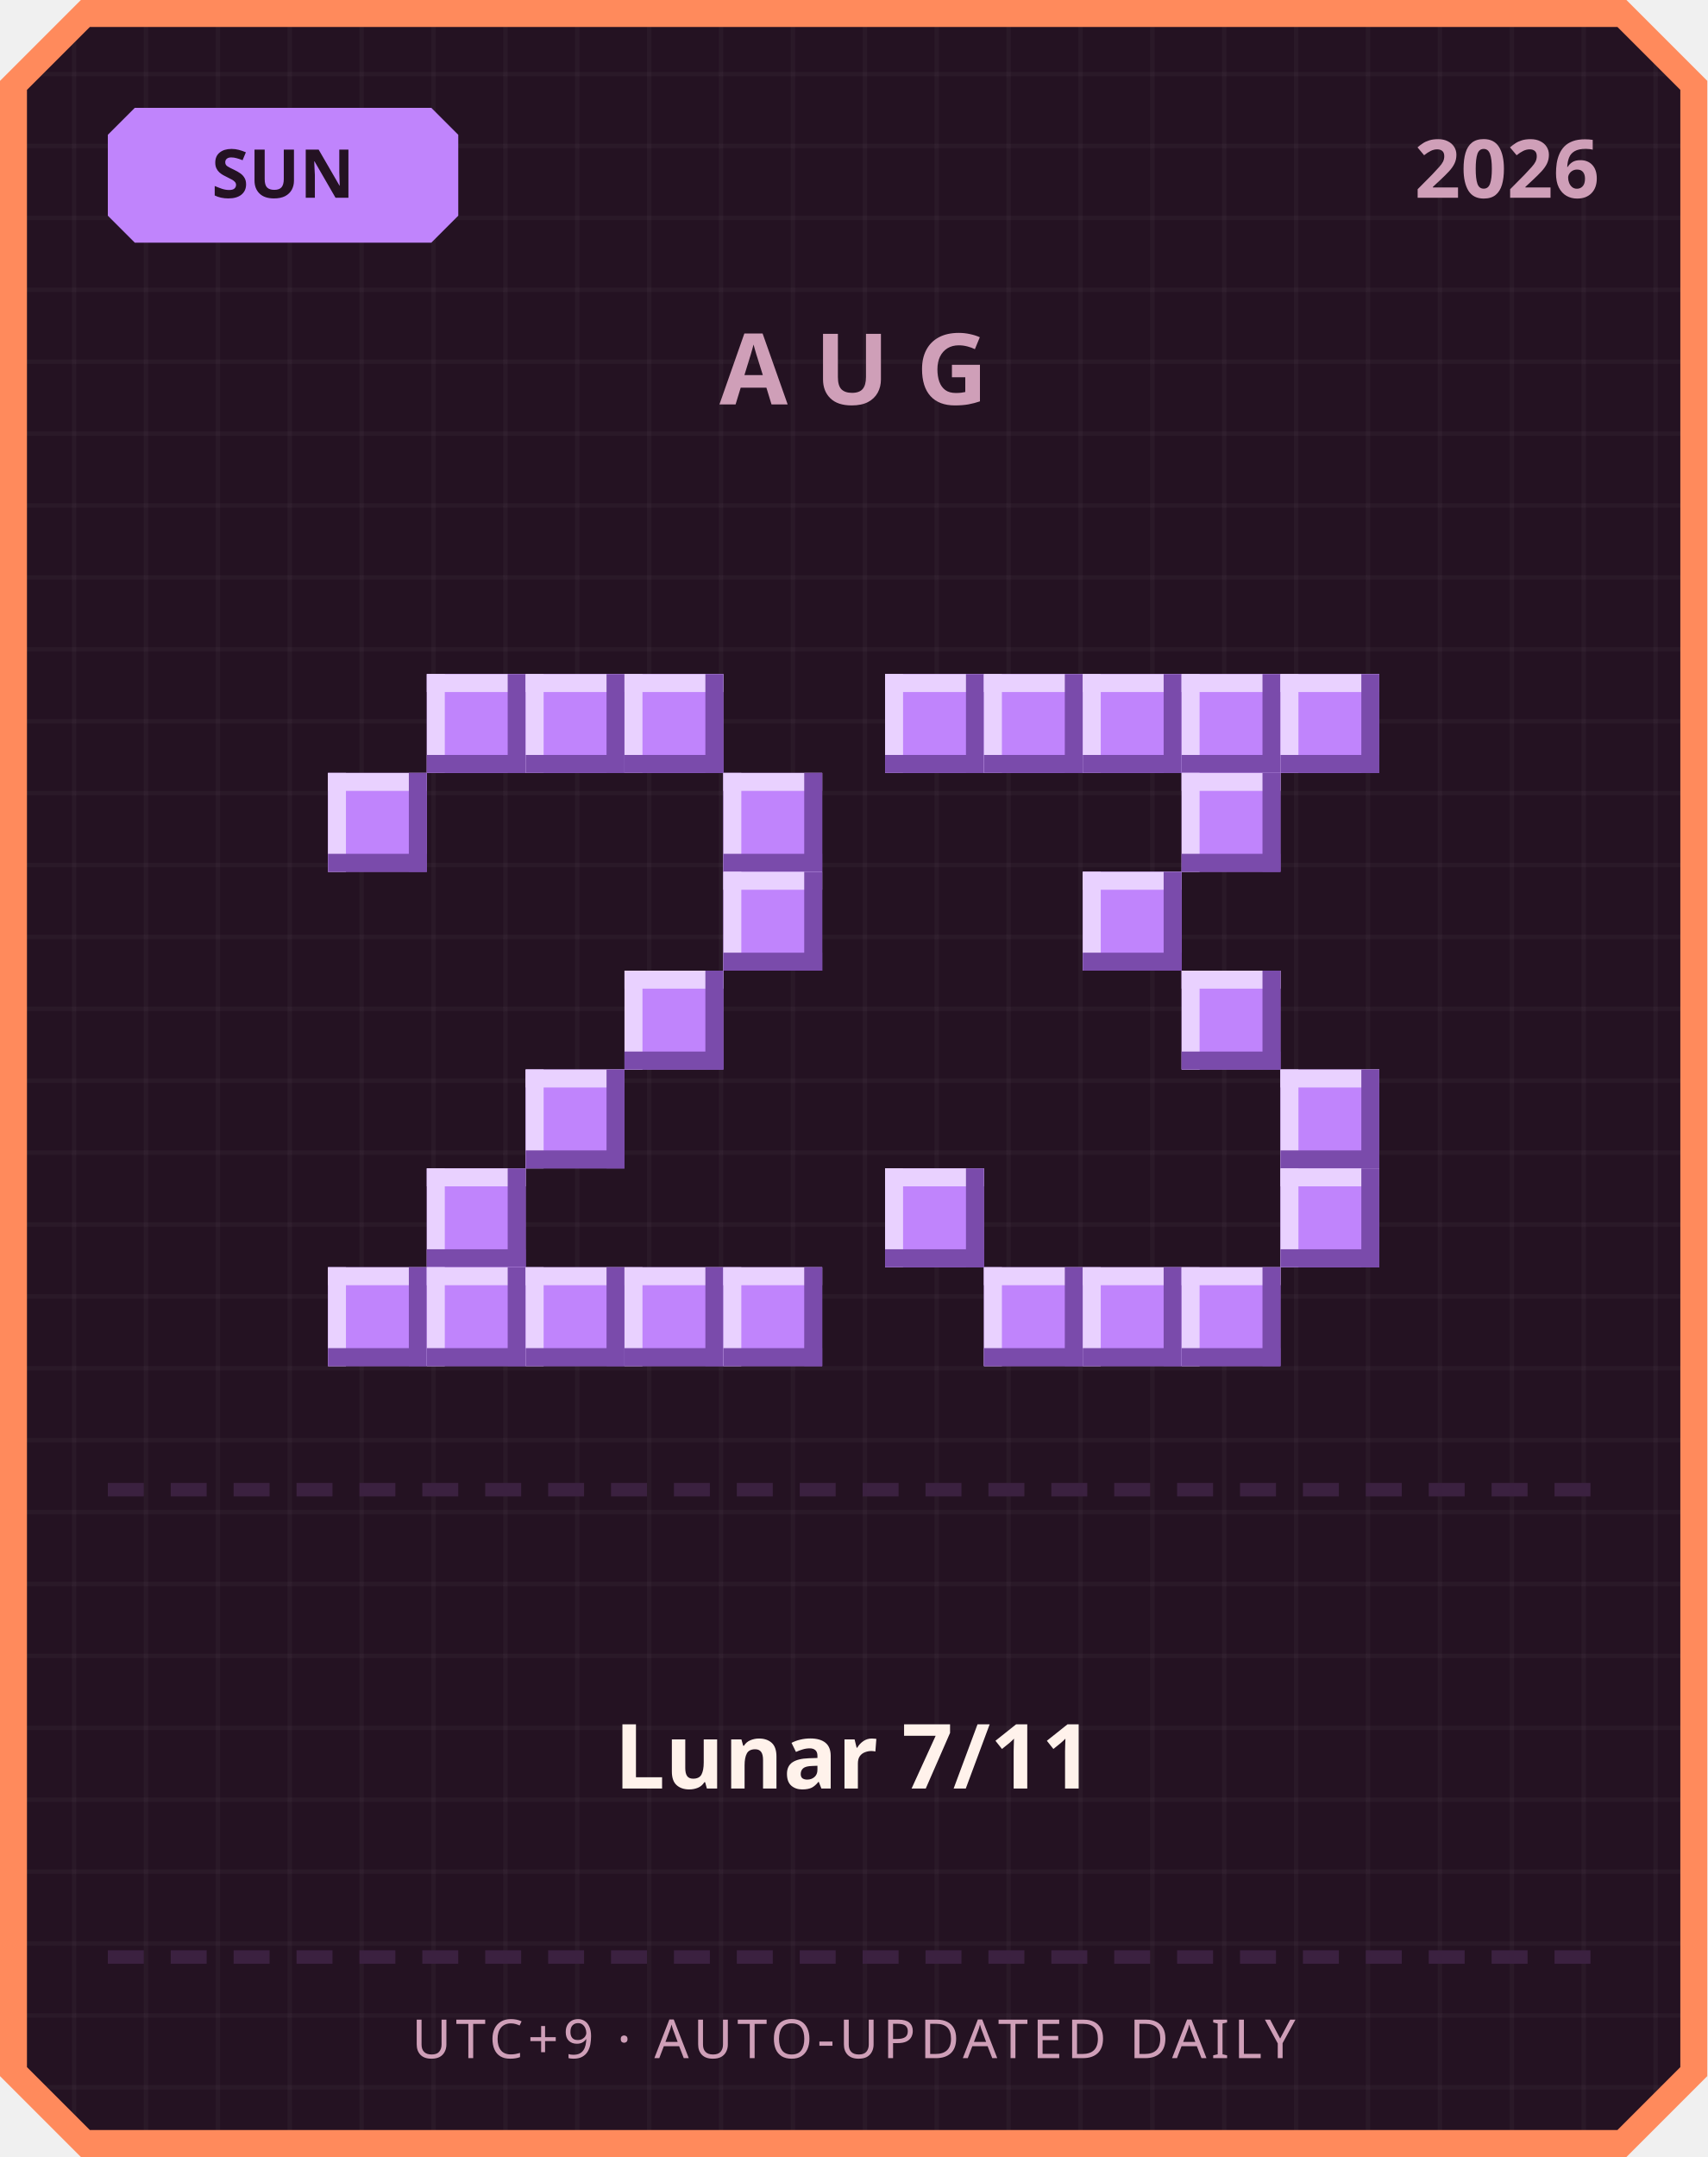
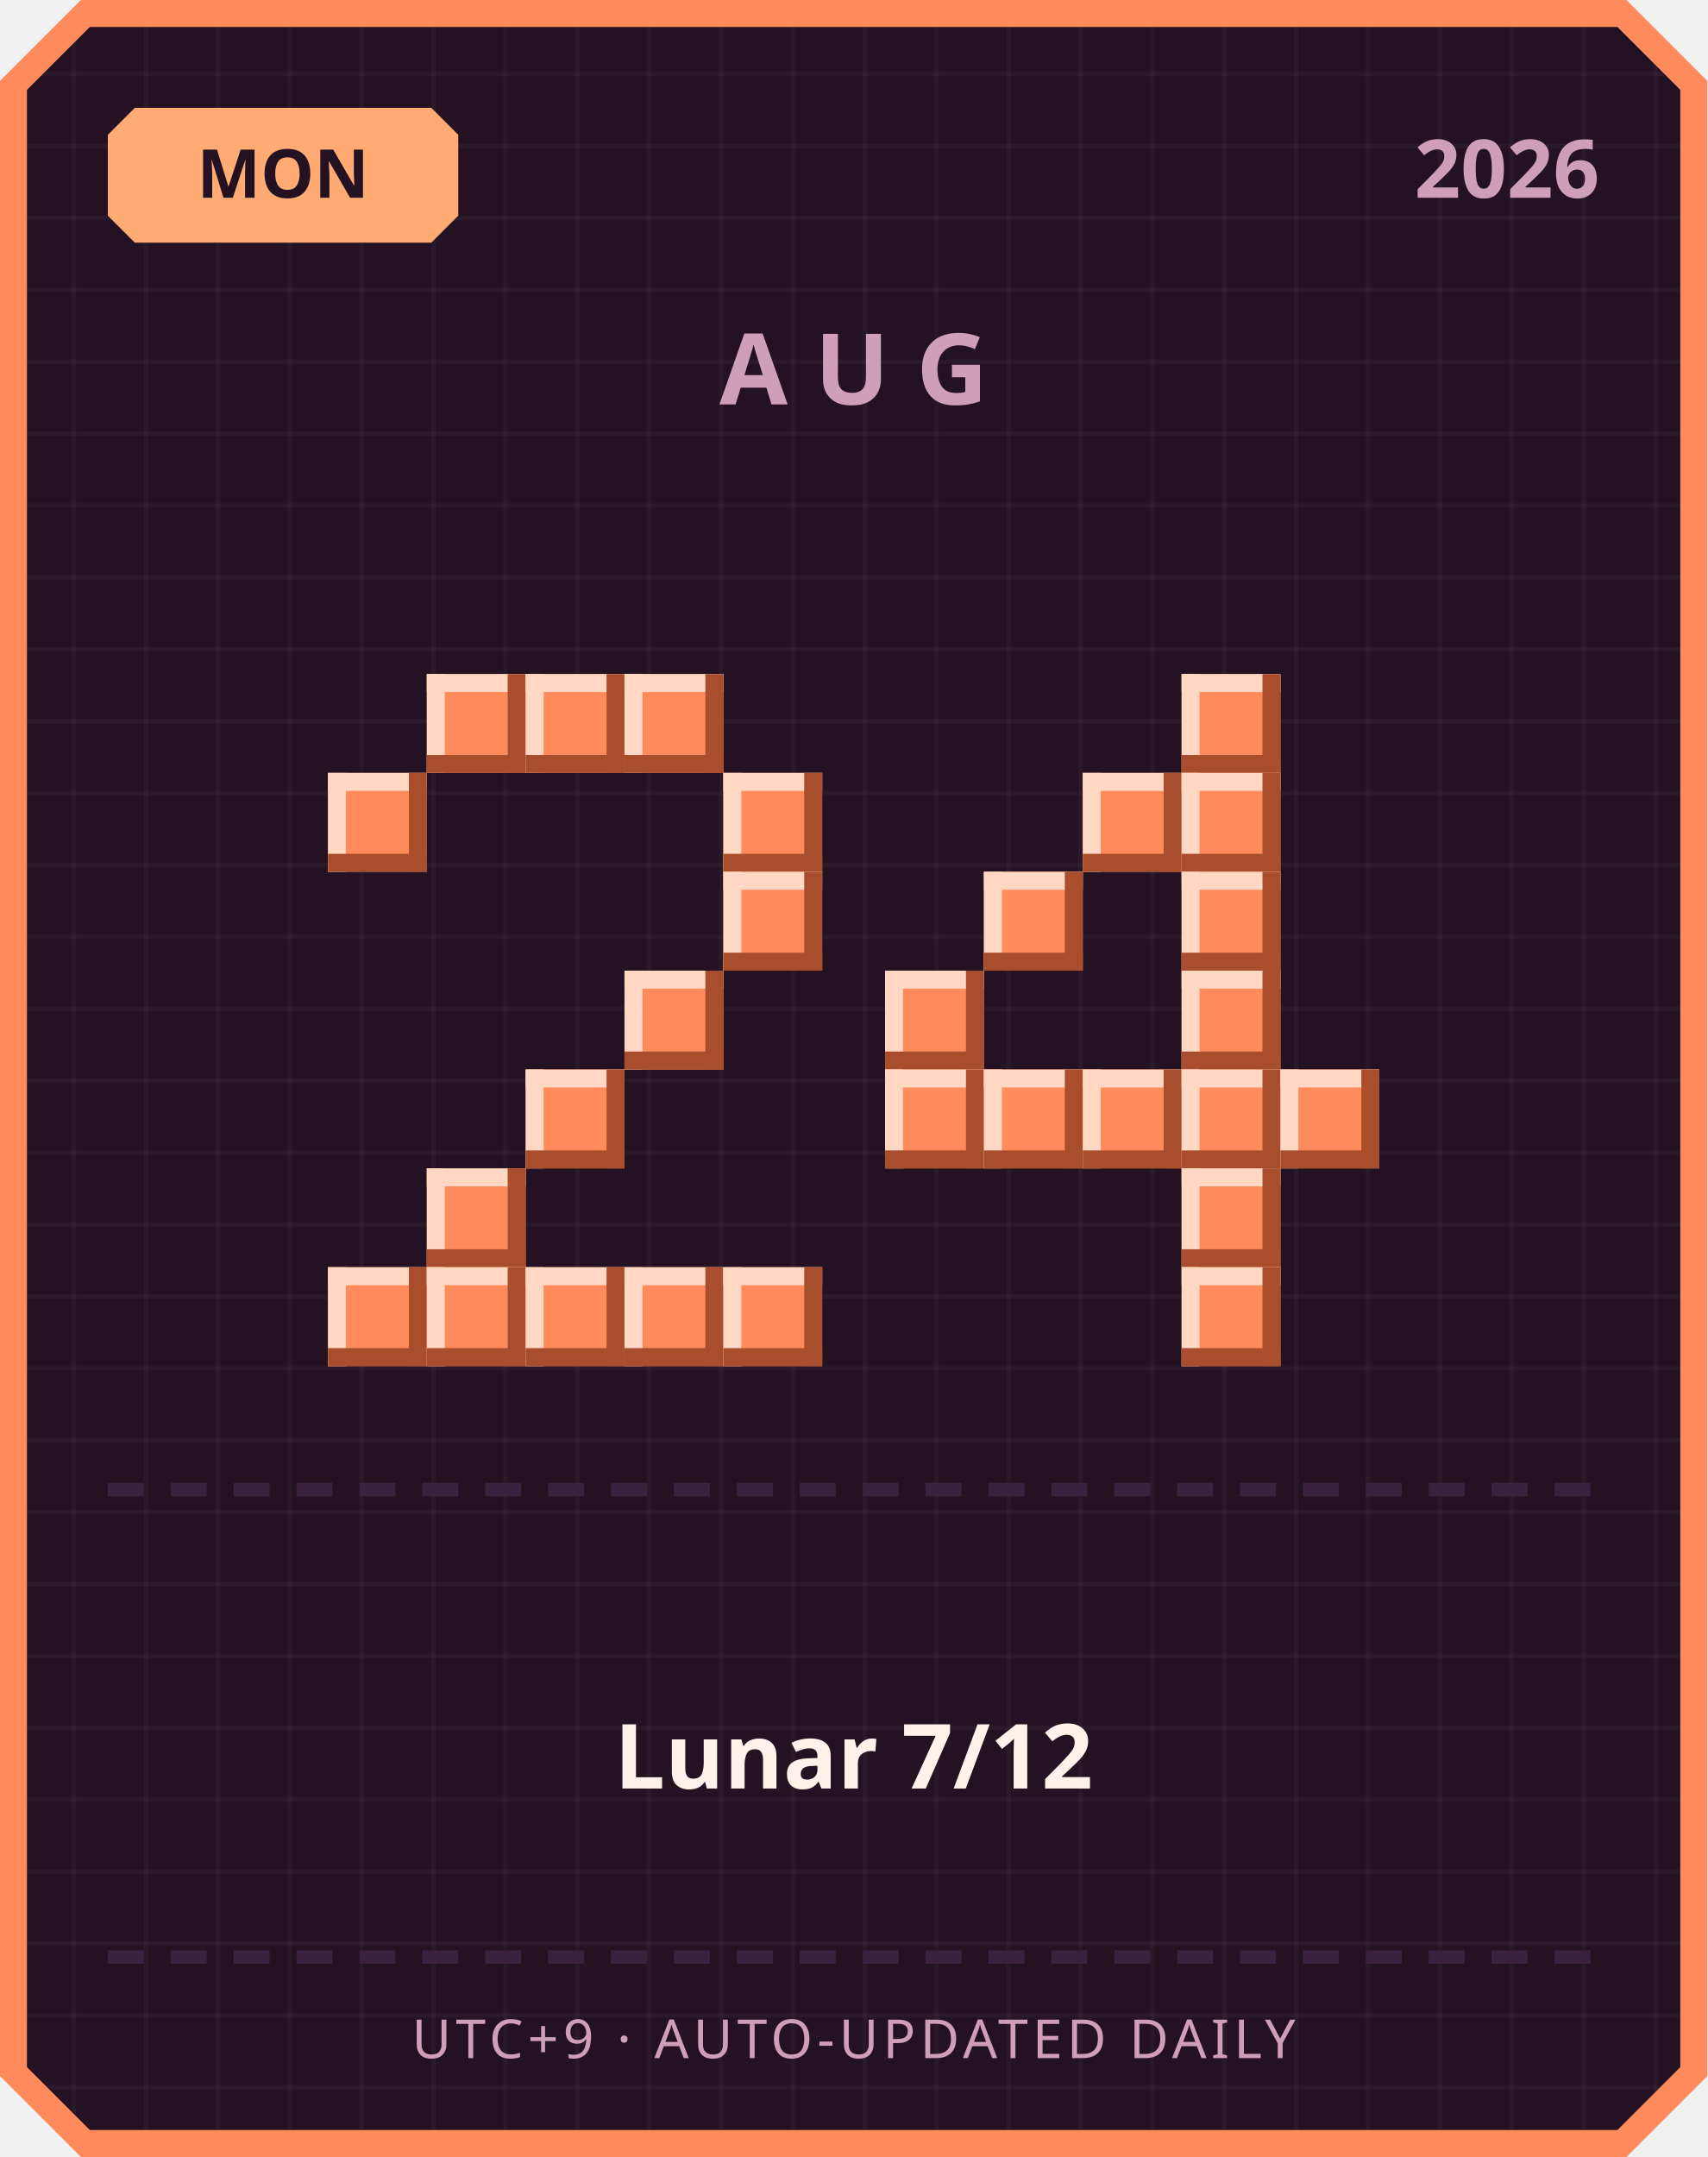
<svg xmlns="http://www.w3.org/2000/svg" width="380" height="480" viewBox="0 0 380 480">
  <defs>
    <pattern id="grid" width="16" height="16" patternUnits="userSpaceOnUse">
      <rect width="16" height="16" fill="#241222" />
      <rect width="1" height="16" fill="#ffffff" opacity="0.03" />
      <rect width="16" height="1" fill="#ffffff" opacity="0.03" />
    </pattern>
  </defs>
  <path d="M 18,0 L 362,0 L 380,18 L 380,462 L 362,480 L 18,480 L 0,462 L 0,18 Z" fill="#ff8a5c" />
  <path d="M 20,6 L 360,6 L 374,20 L 374,460 L 360,474 L 20,474 L 6,460 L 6,20 Z" fill="url(#grid)" />
-   <path d="M 30,24 L 96,24 L 102,30 L 102,48 L 96,54 L 30,54 L 24,48 L 24,30 Z" fill="#c084fc" />
-   <text x="63" y="44" text-anchor="middle" font-family="'Segoe UI', sans-serif" font-size="15" font-weight="700" fill="#241222">SUN</text>
+   <path d="M 30,24 L 96,24 L 102,30 L 102,48 L 96,54 L 30,54 L 24,48 L 24,30 Z" fill="#ffab73" />
+   <text x="63" y="44" text-anchor="middle" font-family="'Segoe UI', sans-serif" font-size="15" font-weight="700" fill="#241222">MON</text>
  <text x="356" y="44" text-anchor="end" font-family="'Segoe UI', sans-serif" font-size="18" font-weight="700" fill="#cf9fb8">2026</text>
  <text x="190" y="90" text-anchor="middle" font-family="'Segoe UI', sans-serif" font-size="22" font-weight="700" letter-spacing="6" fill="#cf9fb8">AUG</text>
-   <rect x="95" y="150" width="22" height="22" fill="#c084fc" />
-   <rect x="95" y="150" width="22" height="4" fill="#e9d1ff" />
-   <rect x="95" y="150" width="4" height="22" fill="#e9d1ff" />
-   <rect x="95" y="168" width="22" height="4" fill="#7a4bab" />
-   <rect x="113" y="150" width="4" height="22" fill="#7a4bab" />
-   <rect x="117" y="150" width="22" height="22" fill="#c084fc" />
-   <rect x="117" y="150" width="22" height="4" fill="#e9d1ff" />
-   <rect x="117" y="150" width="4" height="22" fill="#e9d1ff" />
-   <rect x="117" y="168" width="22" height="4" fill="#7a4bab" />
-   <rect x="135" y="150" width="4" height="22" fill="#7a4bab" />
-   <rect x="139" y="150" width="22" height="22" fill="#c084fc" />
-   <rect x="139" y="150" width="22" height="4" fill="#e9d1ff" />
-   <rect x="139" y="150" width="4" height="22" fill="#e9d1ff" />
-   <rect x="139" y="168" width="22" height="4" fill="#7a4bab" />
-   <rect x="157" y="150" width="4" height="22" fill="#7a4bab" />
-   <rect x="73" y="172" width="22" height="22" fill="#c084fc" />
-   <rect x="73" y="172" width="22" height="4" fill="#e9d1ff" />
-   <rect x="73" y="172" width="4" height="22" fill="#e9d1ff" />
-   <rect x="73" y="190" width="22" height="4" fill="#7a4bab" />
-   <rect x="91" y="172" width="4" height="22" fill="#7a4bab" />
-   <rect x="161" y="172" width="22" height="22" fill="#c084fc" />
-   <rect x="161" y="172" width="22" height="4" fill="#e9d1ff" />
-   <rect x="161" y="172" width="4" height="22" fill="#e9d1ff" />
-   <rect x="161" y="190" width="22" height="4" fill="#7a4bab" />
-   <rect x="179" y="172" width="4" height="22" fill="#7a4bab" />
-   <rect x="161" y="194" width="22" height="22" fill="#c084fc" />
-   <rect x="161" y="194" width="22" height="4" fill="#e9d1ff" />
-   <rect x="161" y="194" width="4" height="22" fill="#e9d1ff" />
-   <rect x="161" y="212" width="22" height="4" fill="#7a4bab" />
-   <rect x="179" y="194" width="4" height="22" fill="#7a4bab" />
-   <rect x="139" y="216" width="22" height="22" fill="#c084fc" />
-   <rect x="139" y="216" width="22" height="4" fill="#e9d1ff" />
-   <rect x="139" y="216" width="4" height="22" fill="#e9d1ff" />
-   <rect x="139" y="234" width="22" height="4" fill="#7a4bab" />
-   <rect x="157" y="216" width="4" height="22" fill="#7a4bab" />
-   <rect x="117" y="238" width="22" height="22" fill="#c084fc" />
-   <rect x="117" y="238" width="22" height="4" fill="#e9d1ff" />
-   <rect x="117" y="238" width="4" height="22" fill="#e9d1ff" />
-   <rect x="117" y="256" width="22" height="4" fill="#7a4bab" />
-   <rect x="135" y="238" width="4" height="22" fill="#7a4bab" />
-   <rect x="95" y="260" width="22" height="22" fill="#c084fc" />
-   <rect x="95" y="260" width="22" height="4" fill="#e9d1ff" />
-   <rect x="95" y="260" width="4" height="22" fill="#e9d1ff" />
-   <rect x="95" y="278" width="22" height="4" fill="#7a4bab" />
-   <rect x="113" y="260" width="4" height="22" fill="#7a4bab" />
-   <rect x="73" y="282" width="22" height="22" fill="#c084fc" />
-   <rect x="73" y="282" width="22" height="4" fill="#e9d1ff" />
-   <rect x="73" y="282" width="4" height="22" fill="#e9d1ff" />
-   <rect x="73" y="300" width="22" height="4" fill="#7a4bab" />
-   <rect x="91" y="282" width="4" height="22" fill="#7a4bab" />
-   <rect x="95" y="282" width="22" height="22" fill="#c084fc" />
-   <rect x="95" y="282" width="22" height="4" fill="#e9d1ff" />
-   <rect x="95" y="282" width="4" height="22" fill="#e9d1ff" />
-   <rect x="95" y="300" width="22" height="4" fill="#7a4bab" />
-   <rect x="113" y="282" width="4" height="22" fill="#7a4bab" />
-   <rect x="117" y="282" width="22" height="22" fill="#c084fc" />
-   <rect x="117" y="282" width="22" height="4" fill="#e9d1ff" />
-   <rect x="117" y="282" width="4" height="22" fill="#e9d1ff" />
-   <rect x="117" y="300" width="22" height="4" fill="#7a4bab" />
-   <rect x="135" y="282" width="4" height="22" fill="#7a4bab" />
-   <rect x="139" y="282" width="22" height="22" fill="#c084fc" />
-   <rect x="139" y="282" width="22" height="4" fill="#e9d1ff" />
-   <rect x="139" y="282" width="4" height="22" fill="#e9d1ff" />
-   <rect x="139" y="300" width="22" height="4" fill="#7a4bab" />
-   <rect x="157" y="282" width="4" height="22" fill="#7a4bab" />
-   <rect x="161" y="282" width="22" height="22" fill="#c084fc" />
-   <rect x="161" y="282" width="22" height="4" fill="#e9d1ff" />
-   <rect x="161" y="282" width="4" height="22" fill="#e9d1ff" />
-   <rect x="161" y="300" width="22" height="4" fill="#7a4bab" />
-   <rect x="179" y="282" width="4" height="22" fill="#7a4bab" />
-   <rect x="197" y="150" width="22" height="22" fill="#c084fc" />
-   <rect x="197" y="150" width="22" height="4" fill="#e9d1ff" />
-   <rect x="197" y="150" width="4" height="22" fill="#e9d1ff" />
-   <rect x="197" y="168" width="22" height="4" fill="#7a4bab" />
-   <rect x="215" y="150" width="4" height="22" fill="#7a4bab" />
-   <rect x="219" y="150" width="22" height="22" fill="#c084fc" />
-   <rect x="219" y="150" width="22" height="4" fill="#e9d1ff" />
-   <rect x="219" y="150" width="4" height="22" fill="#e9d1ff" />
-   <rect x="219" y="168" width="22" height="4" fill="#7a4bab" />
-   <rect x="237" y="150" width="4" height="22" fill="#7a4bab" />
-   <rect x="241" y="150" width="22" height="22" fill="#c084fc" />
-   <rect x="241" y="150" width="22" height="4" fill="#e9d1ff" />
-   <rect x="241" y="150" width="4" height="22" fill="#e9d1ff" />
-   <rect x="241" y="168" width="22" height="4" fill="#7a4bab" />
-   <rect x="259" y="150" width="4" height="22" fill="#7a4bab" />
-   <rect x="263" y="150" width="22" height="22" fill="#c084fc" />
-   <rect x="263" y="150" width="22" height="4" fill="#e9d1ff" />
-   <rect x="263" y="150" width="4" height="22" fill="#e9d1ff" />
-   <rect x="263" y="168" width="22" height="4" fill="#7a4bab" />
-   <rect x="281" y="150" width="4" height="22" fill="#7a4bab" />
-   <rect x="285" y="150" width="22" height="22" fill="#c084fc" />
-   <rect x="285" y="150" width="22" height="4" fill="#e9d1ff" />
-   <rect x="285" y="150" width="4" height="22" fill="#e9d1ff" />
-   <rect x="285" y="168" width="22" height="4" fill="#7a4bab" />
-   <rect x="303" y="150" width="4" height="22" fill="#7a4bab" />
-   <rect x="263" y="172" width="22" height="22" fill="#c084fc" />
-   <rect x="263" y="172" width="22" height="4" fill="#e9d1ff" />
-   <rect x="263" y="172" width="4" height="22" fill="#e9d1ff" />
-   <rect x="263" y="190" width="22" height="4" fill="#7a4bab" />
-   <rect x="281" y="172" width="4" height="22" fill="#7a4bab" />
-   <rect x="241" y="194" width="22" height="22" fill="#c084fc" />
-   <rect x="241" y="194" width="22" height="4" fill="#e9d1ff" />
-   <rect x="241" y="194" width="4" height="22" fill="#e9d1ff" />
-   <rect x="241" y="212" width="22" height="4" fill="#7a4bab" />
-   <rect x="259" y="194" width="4" height="22" fill="#7a4bab" />
-   <rect x="263" y="216" width="22" height="22" fill="#c084fc" />
-   <rect x="263" y="216" width="22" height="4" fill="#e9d1ff" />
-   <rect x="263" y="216" width="4" height="22" fill="#e9d1ff" />
-   <rect x="263" y="234" width="22" height="4" fill="#7a4bab" />
-   <rect x="281" y="216" width="4" height="22" fill="#7a4bab" />
-   <rect x="285" y="238" width="22" height="22" fill="#c084fc" />
-   <rect x="285" y="238" width="22" height="4" fill="#e9d1ff" />
-   <rect x="285" y="238" width="4" height="22" fill="#e9d1ff" />
-   <rect x="285" y="256" width="22" height="4" fill="#7a4bab" />
-   <rect x="303" y="238" width="4" height="22" fill="#7a4bab" />
-   <rect x="197" y="260" width="22" height="22" fill="#c084fc" />
-   <rect x="197" y="260" width="22" height="4" fill="#e9d1ff" />
-   <rect x="197" y="260" width="4" height="22" fill="#e9d1ff" />
-   <rect x="197" y="278" width="22" height="4" fill="#7a4bab" />
-   <rect x="215" y="260" width="4" height="22" fill="#7a4bab" />
-   <rect x="285" y="260" width="22" height="22" fill="#c084fc" />
-   <rect x="285" y="260" width="22" height="4" fill="#e9d1ff" />
-   <rect x="285" y="260" width="4" height="22" fill="#e9d1ff" />
-   <rect x="285" y="278" width="22" height="4" fill="#7a4bab" />
-   <rect x="303" y="260" width="4" height="22" fill="#7a4bab" />
-   <rect x="219" y="282" width="22" height="22" fill="#c084fc" />
-   <rect x="219" y="282" width="22" height="4" fill="#e9d1ff" />
-   <rect x="219" y="282" width="4" height="22" fill="#e9d1ff" />
-   <rect x="219" y="300" width="22" height="4" fill="#7a4bab" />
-   <rect x="237" y="282" width="4" height="22" fill="#7a4bab" />
-   <rect x="241" y="282" width="22" height="22" fill="#c084fc" />
-   <rect x="241" y="282" width="22" height="4" fill="#e9d1ff" />
-   <rect x="241" y="282" width="4" height="22" fill="#e9d1ff" />
-   <rect x="241" y="300" width="22" height="4" fill="#7a4bab" />
-   <rect x="259" y="282" width="4" height="22" fill="#7a4bab" />
-   <rect x="263" y="282" width="22" height="22" fill="#c084fc" />
-   <rect x="263" y="282" width="22" height="4" fill="#e9d1ff" />
-   <rect x="263" y="282" width="4" height="22" fill="#e9d1ff" />
-   <rect x="263" y="300" width="22" height="4" fill="#7a4bab" />
-   <rect x="281" y="282" width="4" height="22" fill="#7a4bab" />
+   <rect x="95" y="150" width="22" height="22" fill="#ff8a5c" />
+   <rect x="95" y="150" width="22" height="4" fill="#ffd7c2" />
+   <rect x="95" y="150" width="4" height="22" fill="#ffd7c2" />
+   <rect x="95" y="168" width="22" height="4" fill="#a84e2c" />
+   <rect x="113" y="150" width="4" height="22" fill="#a84e2c" />
+   <rect x="117" y="150" width="22" height="22" fill="#ff8a5c" />
+   <rect x="117" y="150" width="22" height="4" fill="#ffd7c2" />
+   <rect x="117" y="150" width="4" height="22" fill="#ffd7c2" />
+   <rect x="117" y="168" width="22" height="4" fill="#a84e2c" />
+   <rect x="135" y="150" width="4" height="22" fill="#a84e2c" />
+   <rect x="139" y="150" width="22" height="22" fill="#ff8a5c" />
+   <rect x="139" y="150" width="22" height="4" fill="#ffd7c2" />
+   <rect x="139" y="150" width="4" height="22" fill="#ffd7c2" />
+   <rect x="139" y="168" width="22" height="4" fill="#a84e2c" />
+   <rect x="157" y="150" width="4" height="22" fill="#a84e2c" />
+   <rect x="73" y="172" width="22" height="22" fill="#ff8a5c" />
+   <rect x="73" y="172" width="22" height="4" fill="#ffd7c2" />
+   <rect x="73" y="172" width="4" height="22" fill="#ffd7c2" />
+   <rect x="73" y="190" width="22" height="4" fill="#a84e2c" />
+   <rect x="91" y="172" width="4" height="22" fill="#a84e2c" />
+   <rect x="161" y="172" width="22" height="22" fill="#ff8a5c" />
+   <rect x="161" y="172" width="22" height="4" fill="#ffd7c2" />
+   <rect x="161" y="172" width="4" height="22" fill="#ffd7c2" />
+   <rect x="161" y="190" width="22" height="4" fill="#a84e2c" />
+   <rect x="179" y="172" width="4" height="22" fill="#a84e2c" />
+   <rect x="161" y="194" width="22" height="22" fill="#ff8a5c" />
+   <rect x="161" y="194" width="22" height="4" fill="#ffd7c2" />
+   <rect x="161" y="194" width="4" height="22" fill="#ffd7c2" />
+   <rect x="161" y="212" width="22" height="4" fill="#a84e2c" />
+   <rect x="179" y="194" width="4" height="22" fill="#a84e2c" />
+   <rect x="139" y="216" width="22" height="22" fill="#ff8a5c" />
+   <rect x="139" y="216" width="22" height="4" fill="#ffd7c2" />
+   <rect x="139" y="216" width="4" height="22" fill="#ffd7c2" />
+   <rect x="139" y="234" width="22" height="4" fill="#a84e2c" />
+   <rect x="157" y="216" width="4" height="22" fill="#a84e2c" />
+   <rect x="117" y="238" width="22" height="22" fill="#ff8a5c" />
+   <rect x="117" y="238" width="22" height="4" fill="#ffd7c2" />
+   <rect x="117" y="238" width="4" height="22" fill="#ffd7c2" />
+   <rect x="117" y="256" width="22" height="4" fill="#a84e2c" />
+   <rect x="135" y="238" width="4" height="22" fill="#a84e2c" />
+   <rect x="95" y="260" width="22" height="22" fill="#ff8a5c" />
+   <rect x="95" y="260" width="22" height="4" fill="#ffd7c2" />
+   <rect x="95" y="260" width="4" height="22" fill="#ffd7c2" />
+   <rect x="95" y="278" width="22" height="4" fill="#a84e2c" />
+   <rect x="113" y="260" width="4" height="22" fill="#a84e2c" />
+   <rect x="73" y="282" width="22" height="22" fill="#ff8a5c" />
+   <rect x="73" y="282" width="22" height="4" fill="#ffd7c2" />
+   <rect x="73" y="282" width="4" height="22" fill="#ffd7c2" />
+   <rect x="73" y="300" width="22" height="4" fill="#a84e2c" />
+   <rect x="91" y="282" width="4" height="22" fill="#a84e2c" />
+   <rect x="95" y="282" width="22" height="22" fill="#ff8a5c" />
+   <rect x="95" y="282" width="22" height="4" fill="#ffd7c2" />
+   <rect x="95" y="282" width="4" height="22" fill="#ffd7c2" />
+   <rect x="95" y="300" width="22" height="4" fill="#a84e2c" />
+   <rect x="113" y="282" width="4" height="22" fill="#a84e2c" />
+   <rect x="117" y="282" width="22" height="22" fill="#ff8a5c" />
+   <rect x="117" y="282" width="22" height="4" fill="#ffd7c2" />
+   <rect x="117" y="282" width="4" height="22" fill="#ffd7c2" />
+   <rect x="117" y="300" width="22" height="4" fill="#a84e2c" />
+   <rect x="135" y="282" width="4" height="22" fill="#a84e2c" />
+   <rect x="139" y="282" width="22" height="22" fill="#ff8a5c" />
+   <rect x="139" y="282" width="22" height="4" fill="#ffd7c2" />
+   <rect x="139" y="282" width="4" height="22" fill="#ffd7c2" />
+   <rect x="139" y="300" width="22" height="4" fill="#a84e2c" />
+   <rect x="157" y="282" width="4" height="22" fill="#a84e2c" />
+   <rect x="161" y="282" width="22" height="22" fill="#ff8a5c" />
+   <rect x="161" y="282" width="22" height="4" fill="#ffd7c2" />
+   <rect x="161" y="282" width="4" height="22" fill="#ffd7c2" />
+   <rect x="161" y="300" width="22" height="4" fill="#a84e2c" />
+   <rect x="179" y="282" width="4" height="22" fill="#a84e2c" />
+   <rect x="263" y="150" width="22" height="22" fill="#ff8a5c" />
+   <rect x="263" y="150" width="22" height="4" fill="#ffd7c2" />
+   <rect x="263" y="150" width="4" height="22" fill="#ffd7c2" />
+   <rect x="263" y="168" width="22" height="4" fill="#a84e2c" />
+   <rect x="281" y="150" width="4" height="22" fill="#a84e2c" />
+   <rect x="241" y="172" width="22" height="22" fill="#ff8a5c" />
+   <rect x="241" y="172" width="22" height="4" fill="#ffd7c2" />
+   <rect x="241" y="172" width="4" height="22" fill="#ffd7c2" />
+   <rect x="241" y="190" width="22" height="4" fill="#a84e2c" />
+   <rect x="259" y="172" width="4" height="22" fill="#a84e2c" />
+   <rect x="263" y="172" width="22" height="22" fill="#ff8a5c" />
+   <rect x="263" y="172" width="22" height="4" fill="#ffd7c2" />
+   <rect x="263" y="172" width="4" height="22" fill="#ffd7c2" />
+   <rect x="263" y="190" width="22" height="4" fill="#a84e2c" />
+   <rect x="281" y="172" width="4" height="22" fill="#a84e2c" />
+   <rect x="219" y="194" width="22" height="22" fill="#ff8a5c" />
+   <rect x="219" y="194" width="22" height="4" fill="#ffd7c2" />
+   <rect x="219" y="194" width="4" height="22" fill="#ffd7c2" />
+   <rect x="219" y="212" width="22" height="4" fill="#a84e2c" />
+   <rect x="237" y="194" width="4" height="22" fill="#a84e2c" />
+   <rect x="263" y="194" width="22" height="22" fill="#ff8a5c" />
+   <rect x="263" y="194" width="22" height="4" fill="#ffd7c2" />
+   <rect x="263" y="194" width="4" height="22" fill="#ffd7c2" />
+   <rect x="263" y="212" width="22" height="4" fill="#a84e2c" />
+   <rect x="281" y="194" width="4" height="22" fill="#a84e2c" />
+   <rect x="197" y="216" width="22" height="22" fill="#ff8a5c" />
+   <rect x="197" y="216" width="22" height="4" fill="#ffd7c2" />
+   <rect x="197" y="216" width="4" height="22" fill="#ffd7c2" />
+   <rect x="197" y="234" width="22" height="4" fill="#a84e2c" />
+   <rect x="215" y="216" width="4" height="22" fill="#a84e2c" />
+   <rect x="263" y="216" width="22" height="22" fill="#ff8a5c" />
+   <rect x="263" y="216" width="22" height="4" fill="#ffd7c2" />
+   <rect x="263" y="216" width="4" height="22" fill="#ffd7c2" />
+   <rect x="263" y="234" width="22" height="4" fill="#a84e2c" />
+   <rect x="281" y="216" width="4" height="22" fill="#a84e2c" />
+   <rect x="197" y="238" width="22" height="22" fill="#ff8a5c" />
+   <rect x="197" y="238" width="22" height="4" fill="#ffd7c2" />
+   <rect x="197" y="238" width="4" height="22" fill="#ffd7c2" />
+   <rect x="197" y="256" width="22" height="4" fill="#a84e2c" />
+   <rect x="215" y="238" width="4" height="22" fill="#a84e2c" />
+   <rect x="219" y="238" width="22" height="22" fill="#ff8a5c" />
+   <rect x="219" y="238" width="22" height="4" fill="#ffd7c2" />
+   <rect x="219" y="238" width="4" height="22" fill="#ffd7c2" />
+   <rect x="219" y="256" width="22" height="4" fill="#a84e2c" />
+   <rect x="237" y="238" width="4" height="22" fill="#a84e2c" />
+   <rect x="241" y="238" width="22" height="22" fill="#ff8a5c" />
+   <rect x="241" y="238" width="22" height="4" fill="#ffd7c2" />
+   <rect x="241" y="238" width="4" height="22" fill="#ffd7c2" />
+   <rect x="241" y="256" width="22" height="4" fill="#a84e2c" />
+   <rect x="259" y="238" width="4" height="22" fill="#a84e2c" />
+   <rect x="263" y="238" width="22" height="22" fill="#ff8a5c" />
+   <rect x="263" y="238" width="22" height="4" fill="#ffd7c2" />
+   <rect x="263" y="238" width="4" height="22" fill="#ffd7c2" />
+   <rect x="263" y="256" width="22" height="4" fill="#a84e2c" />
+   <rect x="281" y="238" width="4" height="22" fill="#a84e2c" />
+   <rect x="285" y="238" width="22" height="22" fill="#ff8a5c" />
+   <rect x="285" y="238" width="22" height="4" fill="#ffd7c2" />
+   <rect x="285" y="238" width="4" height="22" fill="#ffd7c2" />
+   <rect x="285" y="256" width="22" height="4" fill="#a84e2c" />
+   <rect x="303" y="238" width="4" height="22" fill="#a84e2c" />
+   <rect x="263" y="260" width="22" height="22" fill="#ff8a5c" />
+   <rect x="263" y="260" width="22" height="4" fill="#ffd7c2" />
+   <rect x="263" y="260" width="4" height="22" fill="#ffd7c2" />
+   <rect x="263" y="278" width="22" height="4" fill="#a84e2c" />
+   <rect x="281" y="260" width="4" height="22" fill="#a84e2c" />
+   <rect x="263" y="282" width="22" height="22" fill="#ff8a5c" />
+   <rect x="263" y="282" width="22" height="4" fill="#ffd7c2" />
+   <rect x="263" y="282" width="4" height="22" fill="#ffd7c2" />
+   <rect x="263" y="300" width="22" height="4" fill="#a84e2c" />
+   <rect x="281" y="282" width="4" height="22" fill="#a84e2c" />
  <rect x="24" y="330" width="8" height="3" fill="#3b2140" />
  <rect x="38" y="330" width="8" height="3" fill="#3b2140" />
  <rect x="52" y="330" width="8" height="3" fill="#3b2140" />
  <rect x="66" y="330" width="8" height="3" fill="#3b2140" />
  <rect x="80" y="330" width="8" height="3" fill="#3b2140" />
  <rect x="94" y="330" width="8" height="3" fill="#3b2140" />
  <rect x="108" y="330" width="8" height="3" fill="#3b2140" />
  <rect x="122" y="330" width="8" height="3" fill="#3b2140" />
  <rect x="136" y="330" width="8" height="3" fill="#3b2140" />
  <rect x="150" y="330" width="8" height="3" fill="#3b2140" />
  <rect x="164" y="330" width="8" height="3" fill="#3b2140" />
  <rect x="178" y="330" width="8" height="3" fill="#3b2140" />
  <rect x="192" y="330" width="8" height="3" fill="#3b2140" />
  <rect x="206" y="330" width="8" height="3" fill="#3b2140" />
  <rect x="220" y="330" width="8" height="3" fill="#3b2140" />
  <rect x="234" y="330" width="8" height="3" fill="#3b2140" />
  <rect x="248" y="330" width="8" height="3" fill="#3b2140" />
  <rect x="262" y="330" width="8" height="3" fill="#3b2140" />
  <rect x="276" y="330" width="8" height="3" fill="#3b2140" />
  <rect x="290" y="330" width="8" height="3" fill="#3b2140" />
  <rect x="304" y="330" width="8" height="3" fill="#3b2140" />
  <rect x="318" y="330" width="8" height="3" fill="#3b2140" />
  <rect x="332" y="330" width="8" height="3" fill="#3b2140" />
  <rect x="346" y="330" width="8" height="3" fill="#3b2140" />
-   <text x="190" y="398" text-anchor="middle" font-family="'Segoe UI', 'Microsoft JhengHei', sans-serif" font-size="20" font-weight="700" fill="#fff2eb">Lunar 7/11</text>
+   <text x="190" y="398" text-anchor="middle" font-family="'Segoe UI', 'Microsoft JhengHei', sans-serif" font-size="20" font-weight="700" fill="#fff2eb">Lunar 7/12</text>
  <rect x="24" y="434" width="8" height="3" fill="#3b2140" />
  <rect x="38" y="434" width="8" height="3" fill="#3b2140" />
  <rect x="52" y="434" width="8" height="3" fill="#3b2140" />
  <rect x="66" y="434" width="8" height="3" fill="#3b2140" />
  <rect x="80" y="434" width="8" height="3" fill="#3b2140" />
  <rect x="94" y="434" width="8" height="3" fill="#3b2140" />
  <rect x="108" y="434" width="8" height="3" fill="#3b2140" />
  <rect x="122" y="434" width="8" height="3" fill="#3b2140" />
  <rect x="136" y="434" width="8" height="3" fill="#3b2140" />
  <rect x="150" y="434" width="8" height="3" fill="#3b2140" />
  <rect x="164" y="434" width="8" height="3" fill="#3b2140" />
  <rect x="178" y="434" width="8" height="3" fill="#3b2140" />
  <rect x="192" y="434" width="8" height="3" fill="#3b2140" />
  <rect x="206" y="434" width="8" height="3" fill="#3b2140" />
  <rect x="220" y="434" width="8" height="3" fill="#3b2140" />
  <rect x="234" y="434" width="8" height="3" fill="#3b2140" />
  <rect x="248" y="434" width="8" height="3" fill="#3b2140" />
  <rect x="262" y="434" width="8" height="3" fill="#3b2140" />
  <rect x="276" y="434" width="8" height="3" fill="#3b2140" />
  <rect x="290" y="434" width="8" height="3" fill="#3b2140" />
  <rect x="304" y="434" width="8" height="3" fill="#3b2140" />
  <rect x="318" y="434" width="8" height="3" fill="#3b2140" />
  <rect x="332" y="434" width="8" height="3" fill="#3b2140" />
  <rect x="346" y="434" width="8" height="3" fill="#3b2140" />
  <text x="190" y="458" text-anchor="middle" font-family="'Segoe UI', sans-serif" font-size="12" letter-spacing="1" fill="#cf9fb8">UTC+9 · AUTO-UPDATED DAILY</text>
</svg>
